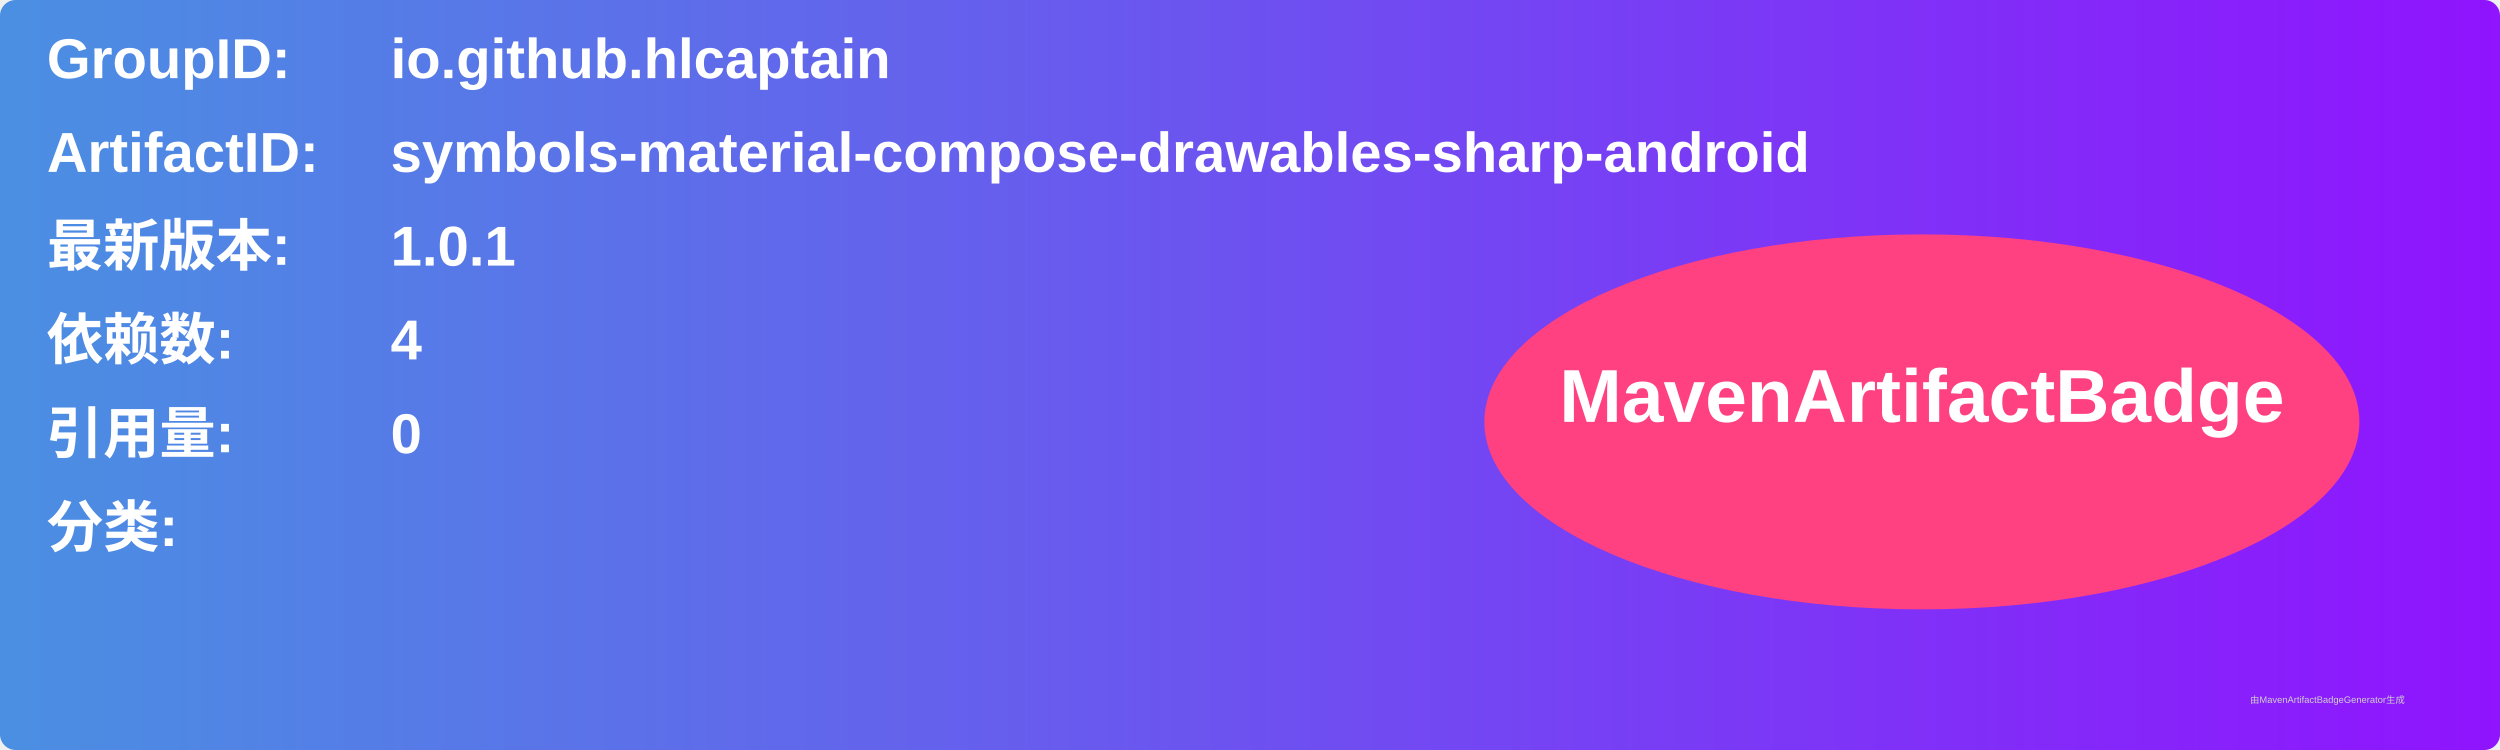
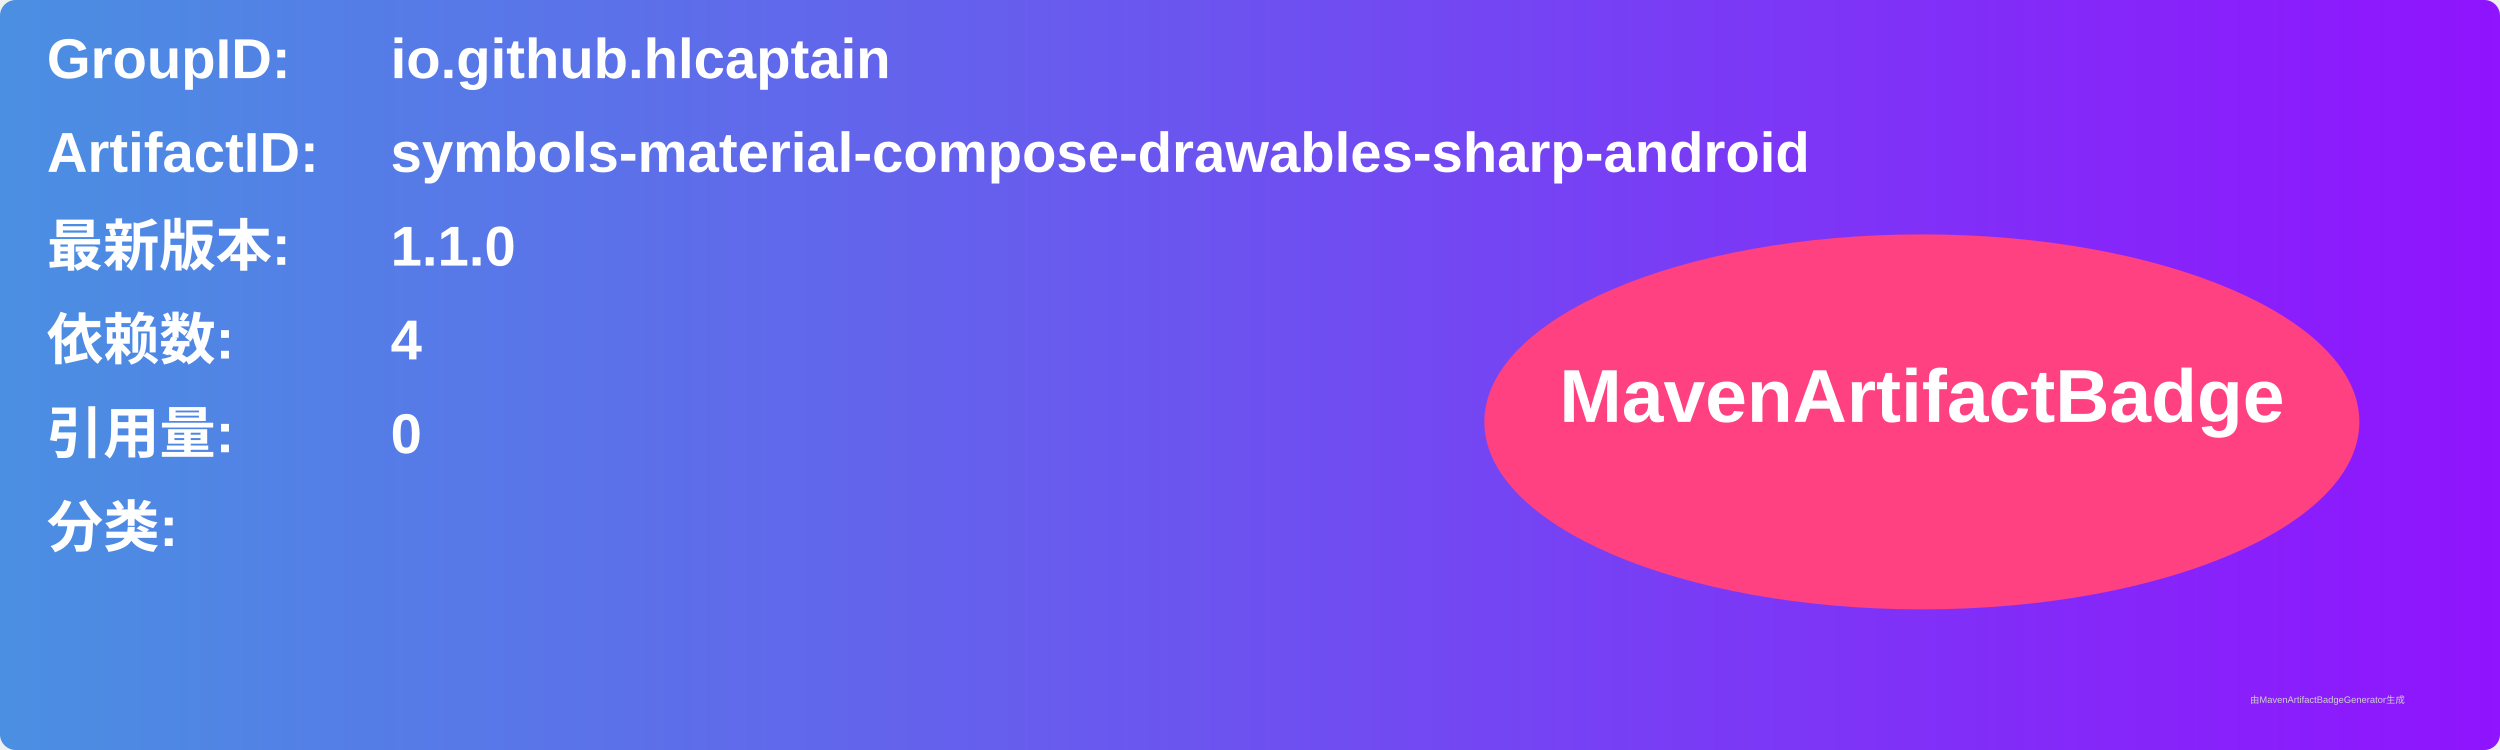
<svg xmlns="http://www.w3.org/2000/svg" width="800" height="240" viewBox="0 0 800 240">
  <linearGradient id="grad" x1="0%" y1="0%" x2="100%" y2="0%">
    <stop offset="0%" stop-color="#4a90e2" />
    <stop offset="100%" stop-color="#9013fe" />
  </linearGradient>
  <rect width="100%" height="100%" rx="5" ry="5" fill="url(#grad)" />
  <g transform="translate(15, 15)">
    <text x="0" y="10" font-family="Arial" font-size="18" fill="white" font-weight="bold" width="260">GroupID:</text>
    <text x="110" y="10" font-family="Arial" font-size="18" fill="white" font-weight="bold" width="460">io.github.hlcaptain</text>
    <text x="0" y="40" font-family="Arial" font-size="18" fill="white" font-weight="bold" width="260">ArtifactID:</text>
    <text x="110" y="40" font-family="Arial" font-size="18" fill="white" font-weight="bold" width="460">symbols-material-compose-drawables-sharp-android</text>
    <text x="0" y="70" font-family="Arial" font-size="18" fill="white" font-weight="bold">最新版本:</text>
    <text x="110" y="70" font-family="Arial" font-size="18" fill="white" font-weight="bold">
-       <tspan font-weight="bold">1.0.1</tspan>
+       <tspan font-weight="bold">1.1.0</tspan>
    </text>
    <text x="0" y="100" font-family="Arial" font-size="18" fill="white" font-weight="bold">依赖数: </text>
    <text x="110" y="100" font-family="Arial" font-size="18" fill="white">
      <tspan font-weight="bold">4</tspan>
    </text>
    <text x="0" y="130" font-family="Arial" font-size="18" fill="white" font-weight="bold">引用量: </text>
    <text x="110" y="130" font-family="Arial" font-size="18" fill="white">
      <tspan font-weight="bold">0</tspan>
    </text>
    <text x="0" y="160" font-family="Arial" font-size="18" fill="white" font-weight="bold">分类:</text>
    <text x="10" y="190" font-family="Arial" font-size="10" fill="white">
      <tspan font-weight="bold" />
    </text>
    <ellipse cx="600" cy="120" rx="140" ry="60" fill="#ff4081" />
    <text x="600" y="120" text-anchor="middle" font-family="Arial" font-size="24" fill="white" font-weight="bold">MavenArtifactBadge</text>
  </g>
  <text x="720" y="225" font-family="Arial" font-size="3" fill="#d0d0d0">由MavenArtifactBadgeGenerator生成</text>
</svg>
